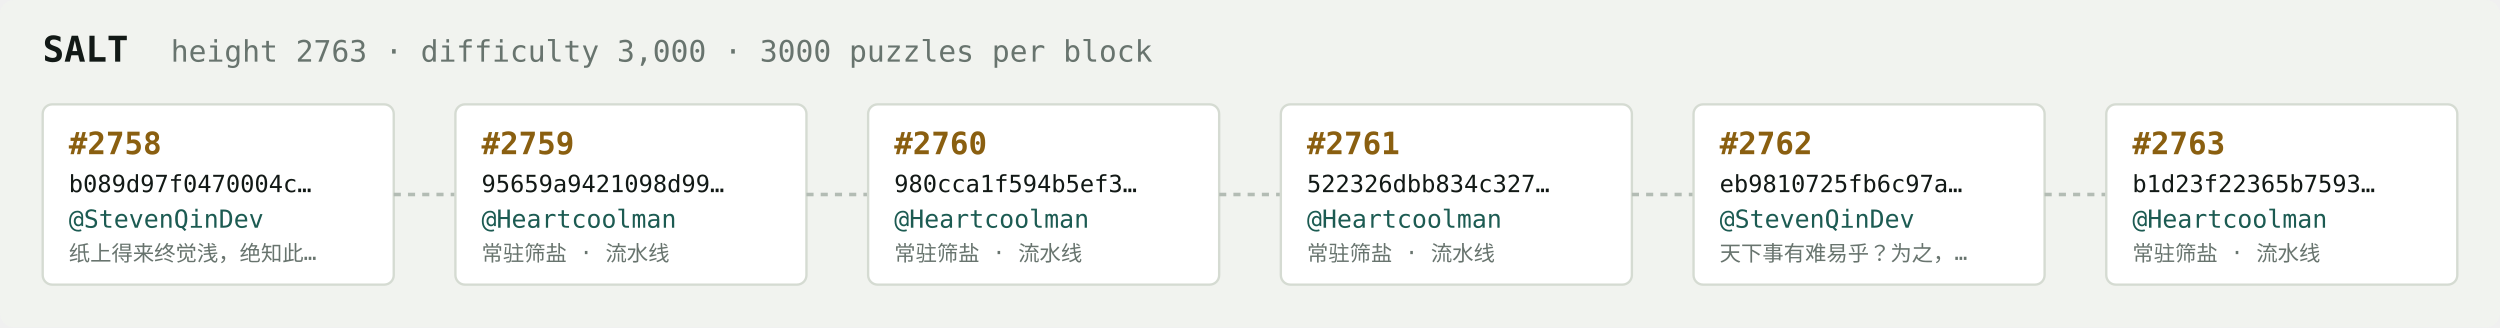
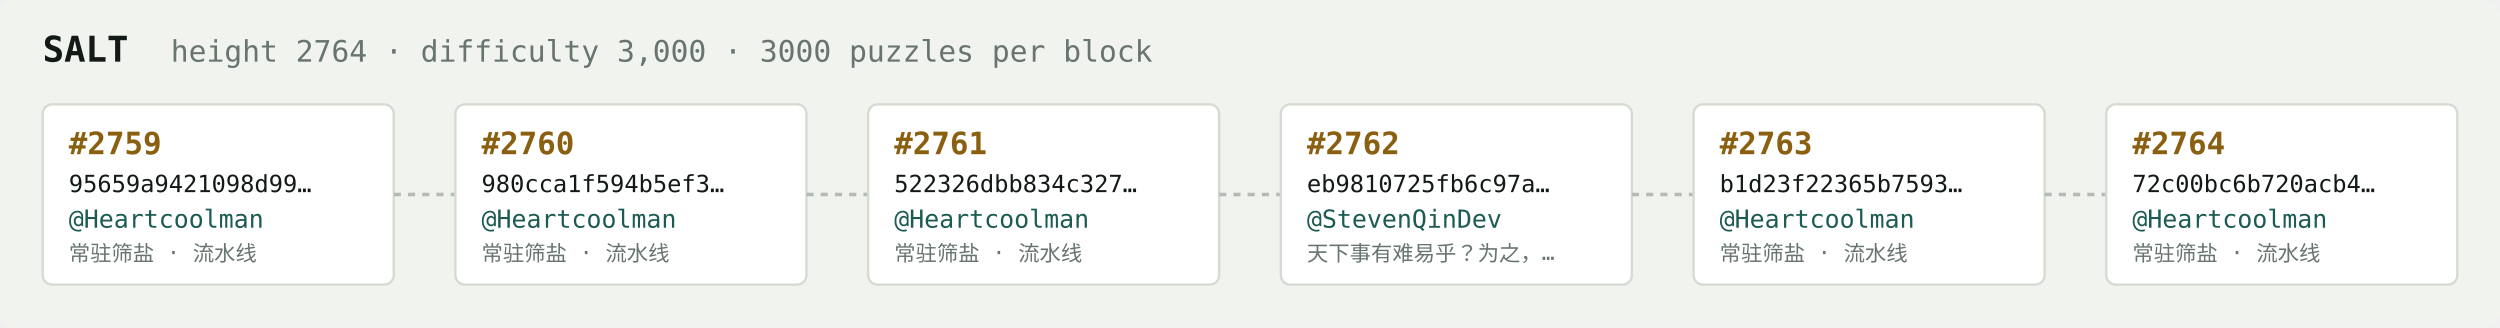
<svg xmlns="http://www.w3.org/2000/svg" width="1054" height="138" viewBox="0 0 1054 138" font-family="ui-monospace,SFMono-Regular,Menlo,monospace">
  <rect fill="#f1f3ef" width="1054" height="138" rx="6" />
  <text x="18" y="26" fill="#121916" font-size="15" font-weight="700">SALT</text>
-   <text x="72" y="26" fill="#68746e" font-size="12.5">height 2763 · difficulty 3,000 · 3000 puzzles per block</text>
+   <text x="72" y="26" fill="#68746e" font-size="12.5">height 2764 · difficulty 3,000 · 3000 puzzles per block</text>
  <rect x="18" y="44" width="148" height="76" rx="4" fill="#ffffff" stroke="#d5dbd2" stroke-width="1" />
-   <text x="29" y="65" fill="#8a5f10" font-size="13" font-weight="700">#2758</text>
-   <text x="29" y="81" fill="#121916" font-size="10">b089d97f0470004c…</text>
-   <text x="29" y="96" fill="#1c5b52" font-size="10.5">@StevenQinDev</text>
-   <text x="29" y="110" fill="#68746e" font-size="9">纸上得来终觉浅，绝知此…</text>
+   <text x="29" y="65" fill="#8a5f10" font-size="13" font-weight="700">#2759</text>
+   <text x="29" y="81" fill="#121916" font-size="10">95659a9421098d99…</text>
+   <text x="29" y="96" fill="#1c5b52" font-size="10.5">@Heartcoolman</text>
+   <text x="29" y="110" fill="#68746e" font-size="9">常驻筛盐 · 流水线</text>
  <line x1="166" y1="82.0" x2="192" y2="82.0" stroke="#b3bcb4" stroke-width="1.5" stroke-dasharray="3 3" />
  <rect x="192" y="44" width="148" height="76" rx="4" fill="#ffffff" stroke="#d5dbd2" stroke-width="1" />
-   <text x="203" y="65" fill="#8a5f10" font-size="13" font-weight="700">#2759</text>
-   <text x="203" y="81" fill="#121916" font-size="10">95659a9421098d99…</text>
+   <text x="203" y="65" fill="#8a5f10" font-size="13" font-weight="700">#2760</text>
+   <text x="203" y="81" fill="#121916" font-size="10">980cca1f594b5ef3…</text>
  <text x="203" y="96" fill="#1c5b52" font-size="10.5">@Heartcoolman</text>
  <text x="203" y="110" fill="#68746e" font-size="9">常驻筛盐 · 流水线</text>
  <line x1="340" y1="82.0" x2="366" y2="82.0" stroke="#b3bcb4" stroke-width="1.5" stroke-dasharray="3 3" />
  <rect x="366" y="44" width="148" height="76" rx="4" fill="#ffffff" stroke="#d5dbd2" stroke-width="1" />
-   <text x="377" y="65" fill="#8a5f10" font-size="13" font-weight="700">#2760</text>
-   <text x="377" y="81" fill="#121916" font-size="10">980cca1f594b5ef3…</text>
+   <text x="377" y="65" fill="#8a5f10" font-size="13" font-weight="700">#2761</text>
+   <text x="377" y="81" fill="#121916" font-size="10">522326dbb834c327…</text>
  <text x="377" y="96" fill="#1c5b52" font-size="10.5">@Heartcoolman</text>
  <text x="377" y="110" fill="#68746e" font-size="9">常驻筛盐 · 流水线</text>
  <line x1="514" y1="82.0" x2="540" y2="82.0" stroke="#b3bcb4" stroke-width="1.5" stroke-dasharray="3 3" />
  <rect x="540" y="44" width="148" height="76" rx="4" fill="#ffffff" stroke="#d5dbd2" stroke-width="1" />
-   <text x="551" y="65" fill="#8a5f10" font-size="13" font-weight="700">#2761</text>
-   <text x="551" y="81" fill="#121916" font-size="10">522326dbb834c327…</text>
-   <text x="551" y="96" fill="#1c5b52" font-size="10.5">@Heartcoolman</text>
-   <text x="551" y="110" fill="#68746e" font-size="9">常驻筛盐 · 流水线</text>
+   <text x="551" y="65" fill="#8a5f10" font-size="13" font-weight="700">#2762</text>
+   <text x="551" y="81" fill="#121916" font-size="10">eb9810725fb6c97a…</text>
+   <text x="551" y="96" fill="#1c5b52" font-size="10.5">@StevenQinDev</text>
+   <text x="551" y="110" fill="#68746e" font-size="9">天下事有难易乎？为之，…</text>
  <line x1="688" y1="82.0" x2="714" y2="82.0" stroke="#b3bcb4" stroke-width="1.5" stroke-dasharray="3 3" />
  <rect x="714" y="44" width="148" height="76" rx="4" fill="#ffffff" stroke="#d5dbd2" stroke-width="1" />
-   <text x="725" y="65" fill="#8a5f10" font-size="13" font-weight="700">#2762</text>
-   <text x="725" y="81" fill="#121916" font-size="10">eb9810725fb6c97a…</text>
-   <text x="725" y="96" fill="#1c5b52" font-size="10.5">@StevenQinDev</text>
-   <text x="725" y="110" fill="#68746e" font-size="9">天下事有难易乎？为之，…</text>
+   <text x="725" y="65" fill="#8a5f10" font-size="13" font-weight="700">#2763</text>
+   <text x="725" y="81" fill="#121916" font-size="10">b1d23f22365b7593…</text>
+   <text x="725" y="96" fill="#1c5b52" font-size="10.5">@Heartcoolman</text>
+   <text x="725" y="110" fill="#68746e" font-size="9">常驻筛盐 · 流水线</text>
  <line x1="862" y1="82.0" x2="888" y2="82.0" stroke="#b3bcb4" stroke-width="1.5" stroke-dasharray="3 3" />
  <rect x="888" y="44" width="148" height="76" rx="4" fill="#ffffff" stroke="#d5dbd2" stroke-width="1" />
-   <text x="899" y="65" fill="#8a5f10" font-size="13" font-weight="700">#2763</text>
-   <text x="899" y="81" fill="#121916" font-size="10">b1d23f22365b7593…</text>
+   <text x="899" y="65" fill="#8a5f10" font-size="13" font-weight="700">#2764</text>
+   <text x="899" y="81" fill="#121916" font-size="10">72c00bc6b720acb4…</text>
  <text x="899" y="96" fill="#1c5b52" font-size="10.5">@Heartcoolman</text>
  <text x="899" y="110" fill="#68746e" font-size="9">常驻筛盐 · 流水线</text>
</svg>
